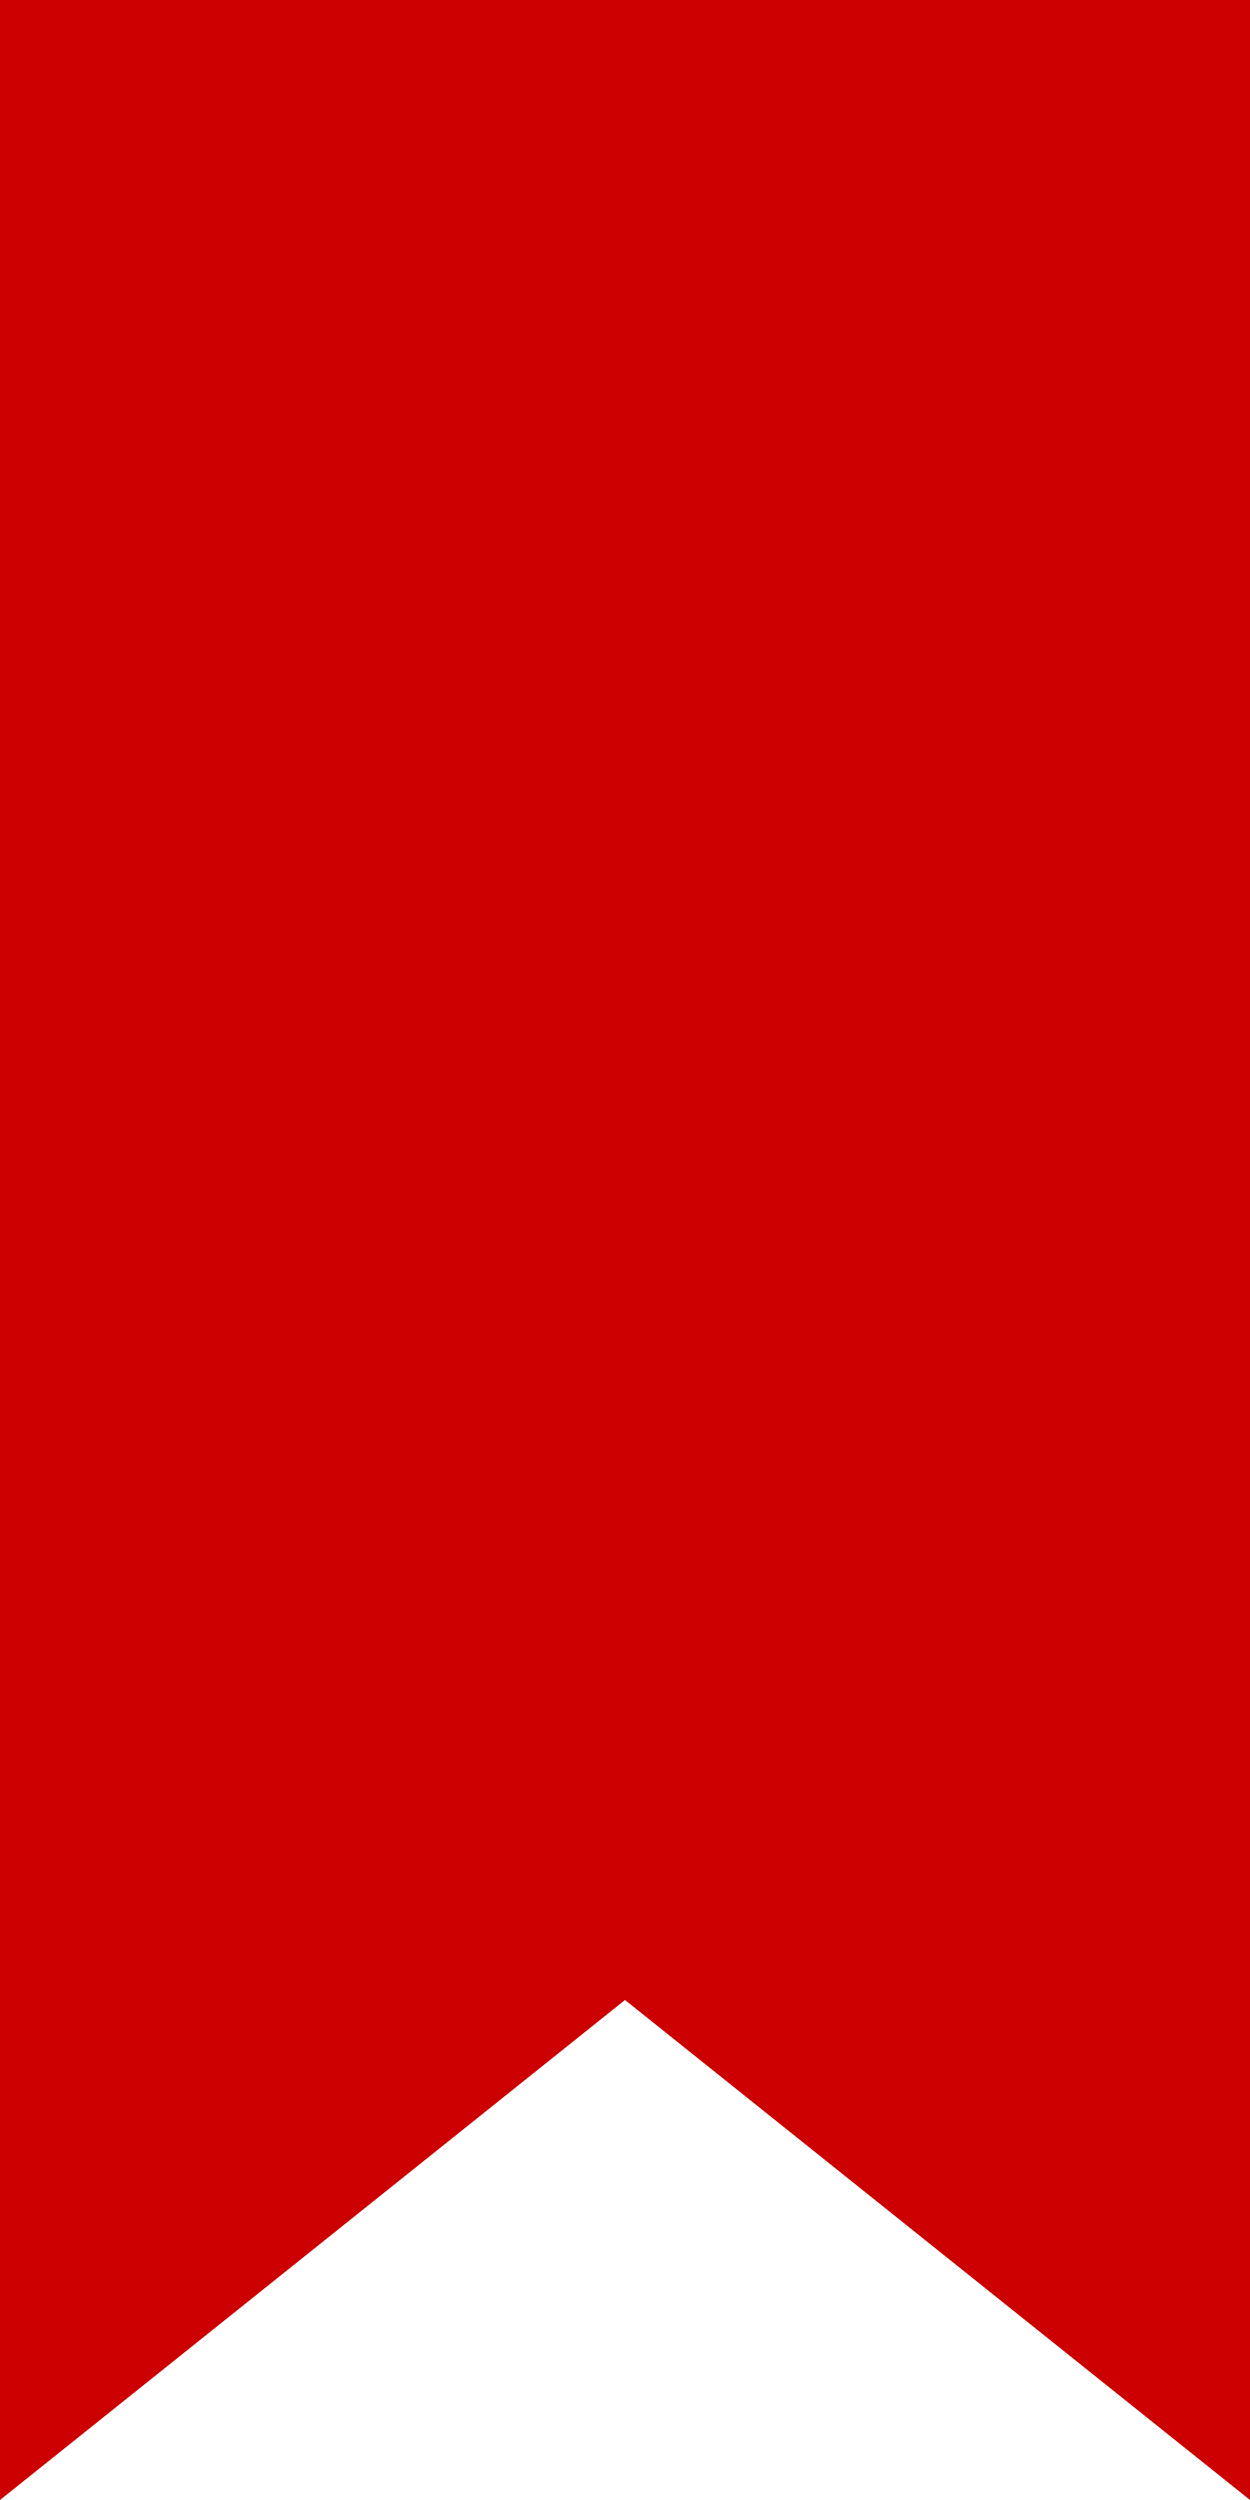
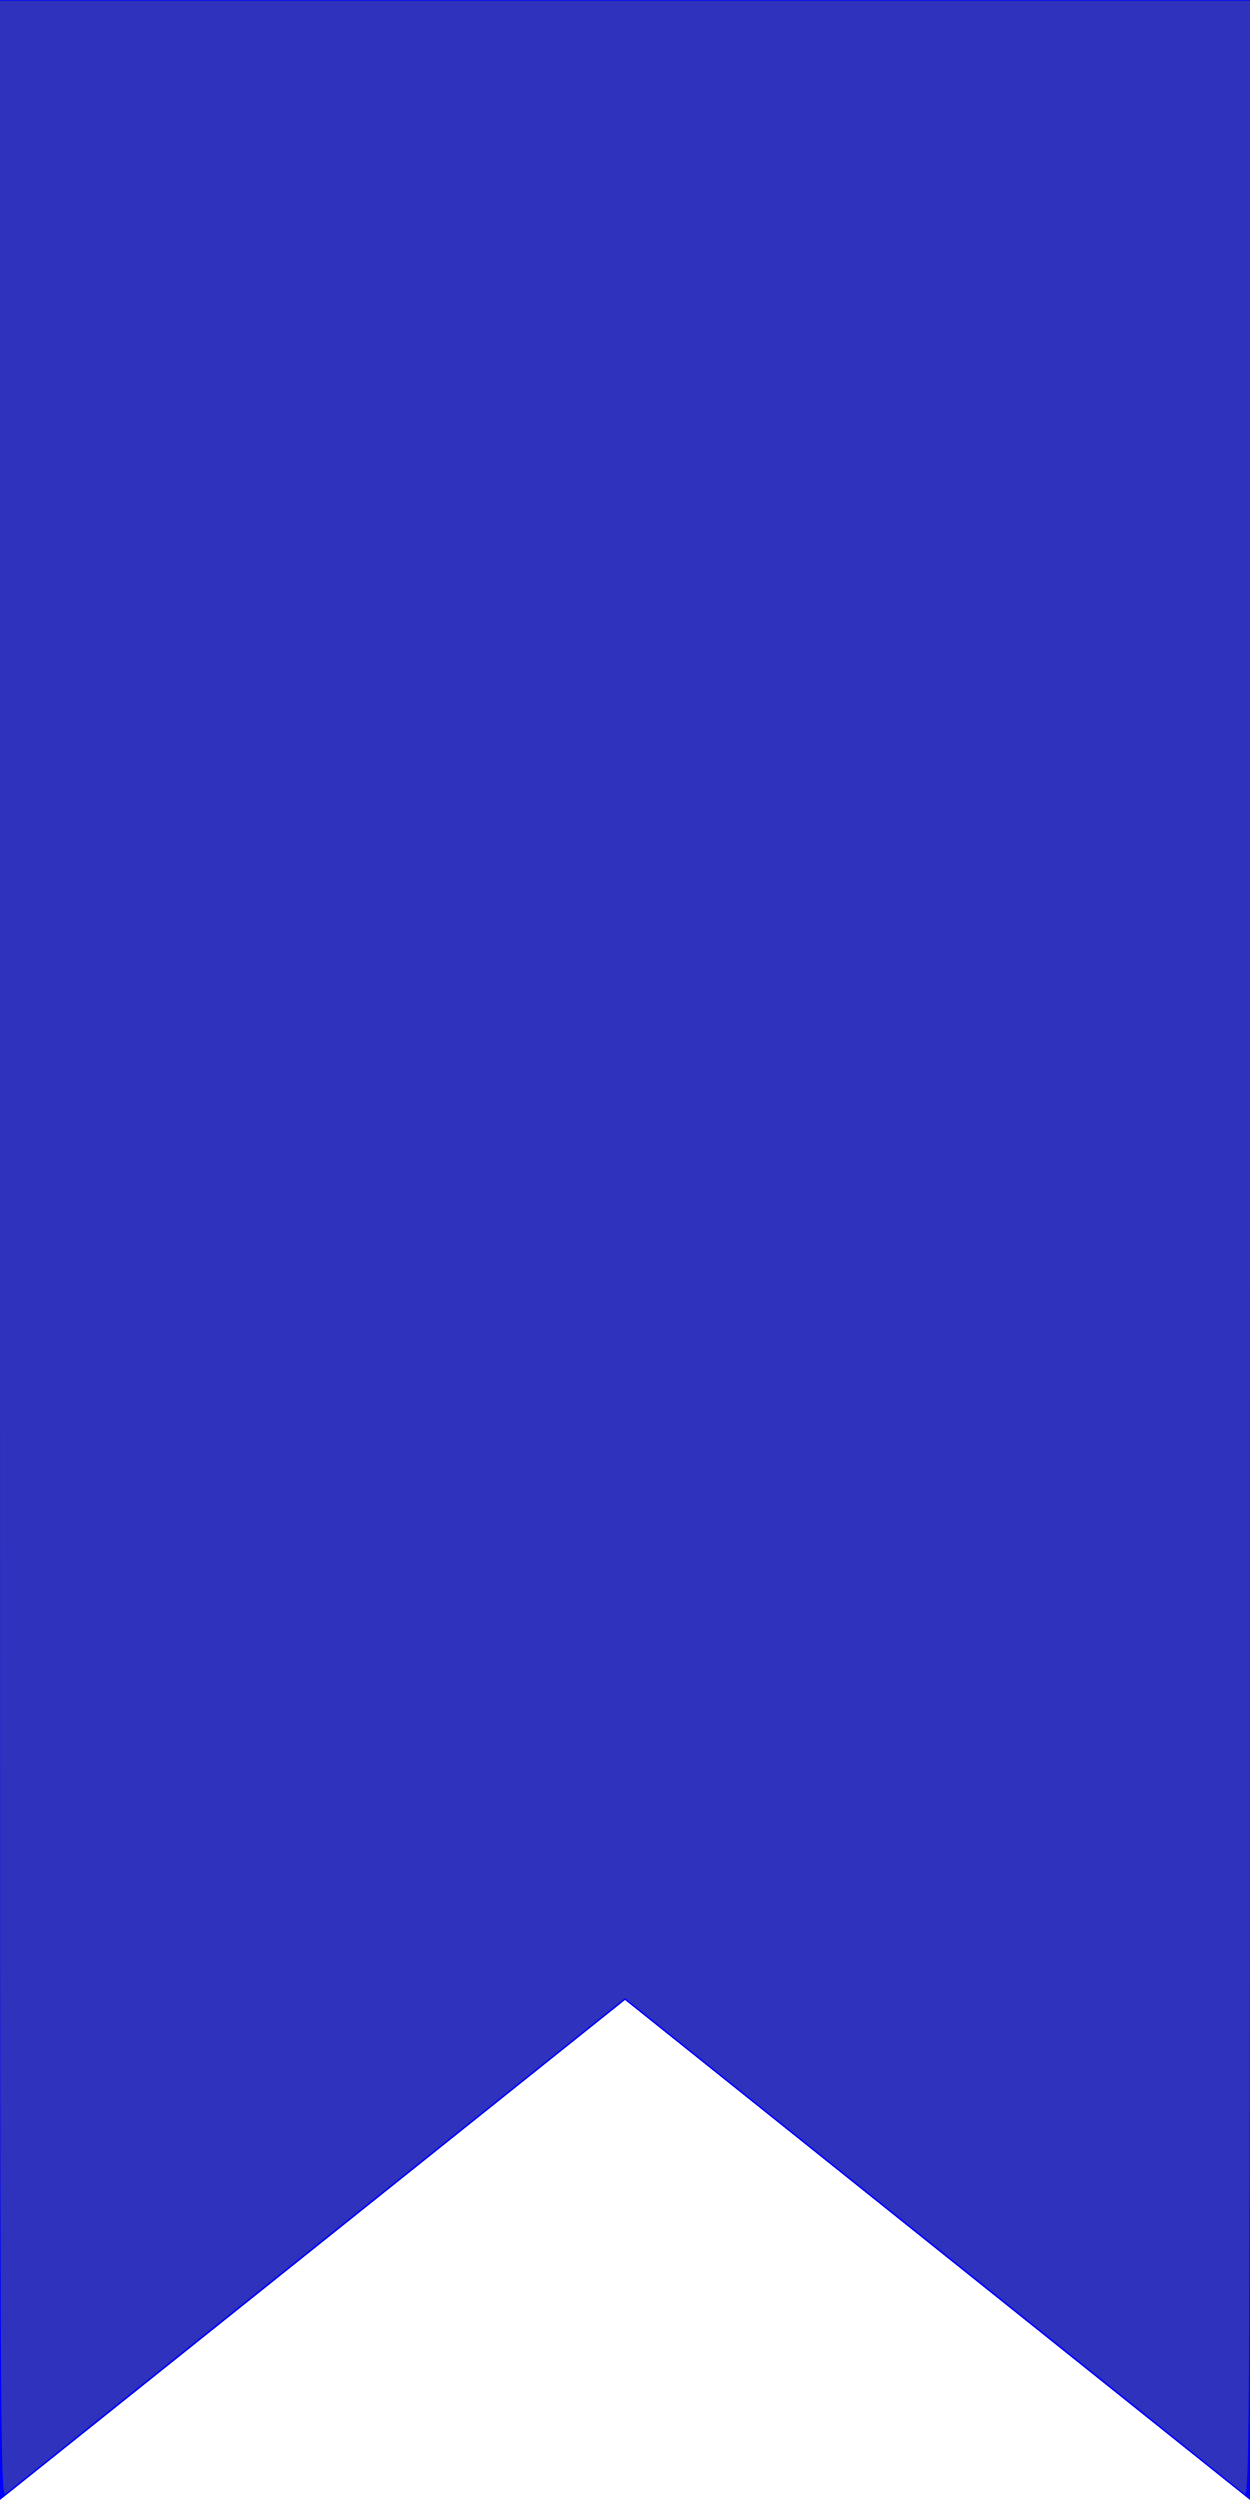
- <svg xmlns="http://www.w3.org/2000/svg">
-   <path fill="#C00" d="M0 0h50v100L25 80 0 100" />
+ <svg xmlns="http://www.w3.org/2000/svg" version="1.1" id="svg3749">
+   <defs id="defs3753" />
+   <path fill="#C00" d="M0 0h50v100L25 80 0 100" id="path3747" style="fill:#0000ff" />
+   <path style="fill:#2e32bc;stroke-width:0.126;fill-opacity:1" d="M 0,49.982 V 0.025 H 25 50 V 49.982 c 0,47.566 -0.011,49.948 -0.22,49.767 -0.121,-0.105 -5.746,-4.608 -12.5,-10.008 L 25,79.923 12.72,89.741 C 5.966,95.14 0.341,99.644 0.22,99.748 0.011,99.929 0,97.548 0,49.982 Z" id="path3757" />
</svg>
